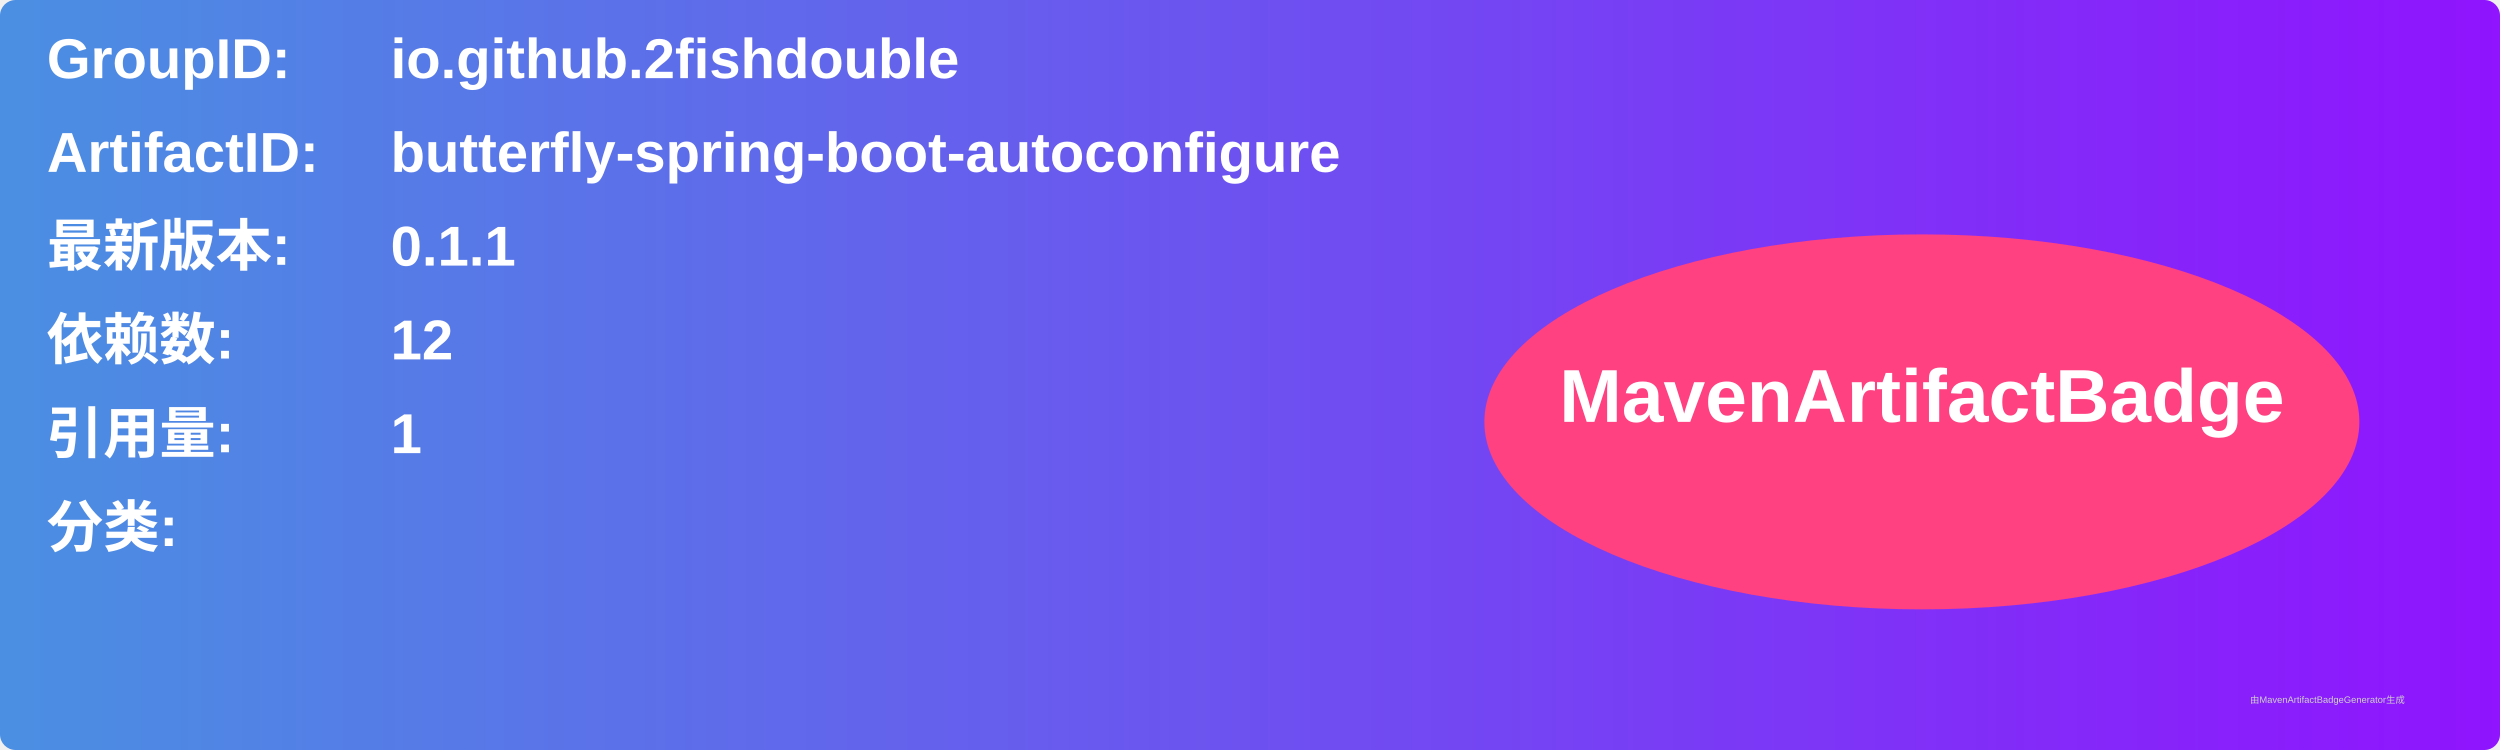
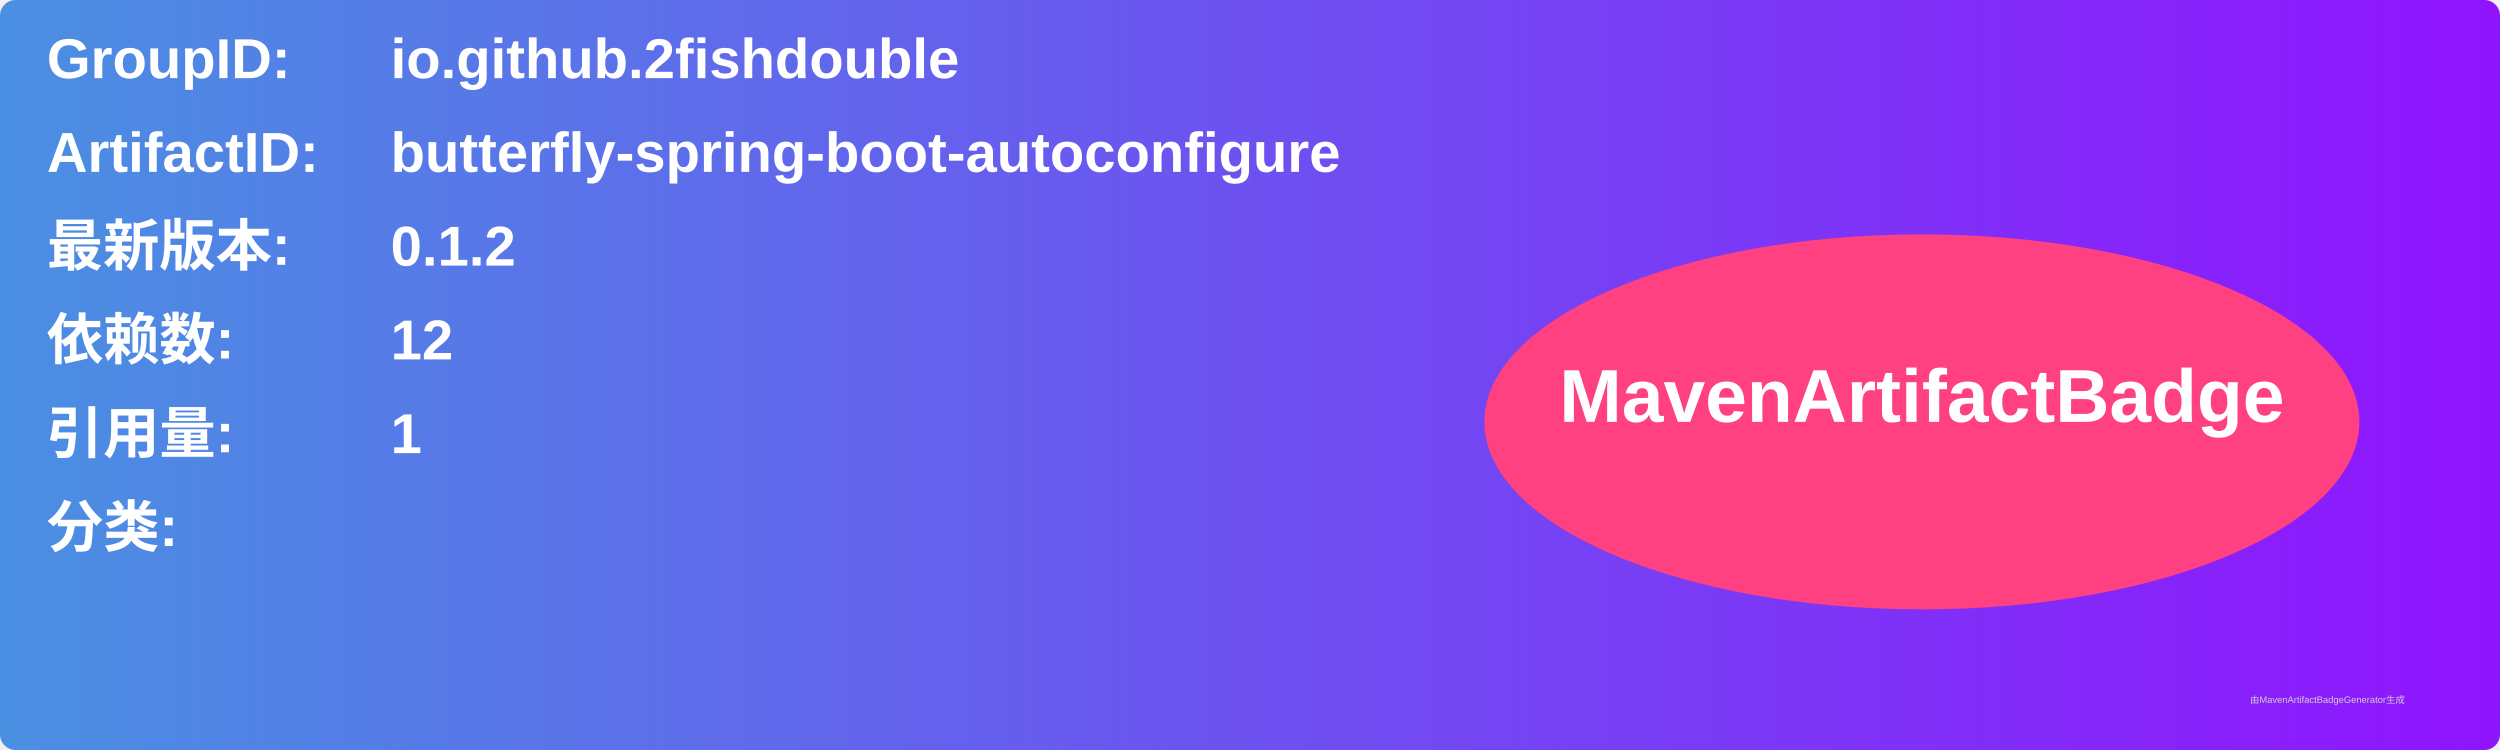
<svg xmlns="http://www.w3.org/2000/svg" width="800" height="240" viewBox="0 0 800 240">
  <linearGradient id="grad" x1="0%" y1="0%" x2="100%" y2="0%">
    <stop offset="0%" stop-color="#4a90e2" />
    <stop offset="100%" stop-color="#9013fe" />
  </linearGradient>
  <rect width="100%" height="100%" rx="5" ry="5" fill="url(#grad)" />
  <g transform="translate(15, 15)">
    <text x="0" y="10" font-family="Arial" font-size="18" fill="white" font-weight="bold" width="260">GroupID:</text>
    <text x="110" y="10" font-family="Arial" font-size="18" fill="white" font-weight="bold" width="460">io.github.2fishdouble</text>
    <text x="0" y="40" font-family="Arial" font-size="18" fill="white" font-weight="bold" width="260">ArtifactID:</text>
    <text x="110" y="40" font-family="Arial" font-size="18" fill="white" font-weight="bold" width="460">butterfly-spring-boot-autoconfigure</text>
    <text x="0" y="70" font-family="Arial" font-size="18" fill="white" font-weight="bold">最新版本:</text>
    <text x="110" y="70" font-family="Arial" font-size="18" fill="white" font-weight="bold">
-       <tspan font-weight="bold">0.1.1</tspan>
+       <tspan font-weight="bold">0.1.2</tspan>
    </text>
    <text x="0" y="100" font-family="Arial" font-size="18" fill="white" font-weight="bold">依赖数: </text>
    <text x="110" y="100" font-family="Arial" font-size="18" fill="white">
      <tspan font-weight="bold">12</tspan>
    </text>
    <text x="0" y="130" font-family="Arial" font-size="18" fill="white" font-weight="bold">引用量: </text>
    <text x="110" y="130" font-family="Arial" font-size="18" fill="white">
      <tspan font-weight="bold">1</tspan>
    </text>
    <text x="0" y="160" font-family="Arial" font-size="18" fill="white" font-weight="bold">分类:</text>
    <text x="10" y="190" font-family="Arial" font-size="10" fill="white">
      <tspan font-weight="bold" />
    </text>
    <ellipse cx="600" cy="120" rx="140" ry="60" fill="#ff4081" />
    <text x="600" y="120" text-anchor="middle" font-family="Arial" font-size="24" fill="white" font-weight="bold">MavenArtifactBadge</text>
  </g>
  <text x="720" y="225" font-family="Arial" font-size="3" fill="#d0d0d0">由MavenArtifactBadgeGenerator生成</text>
</svg>
